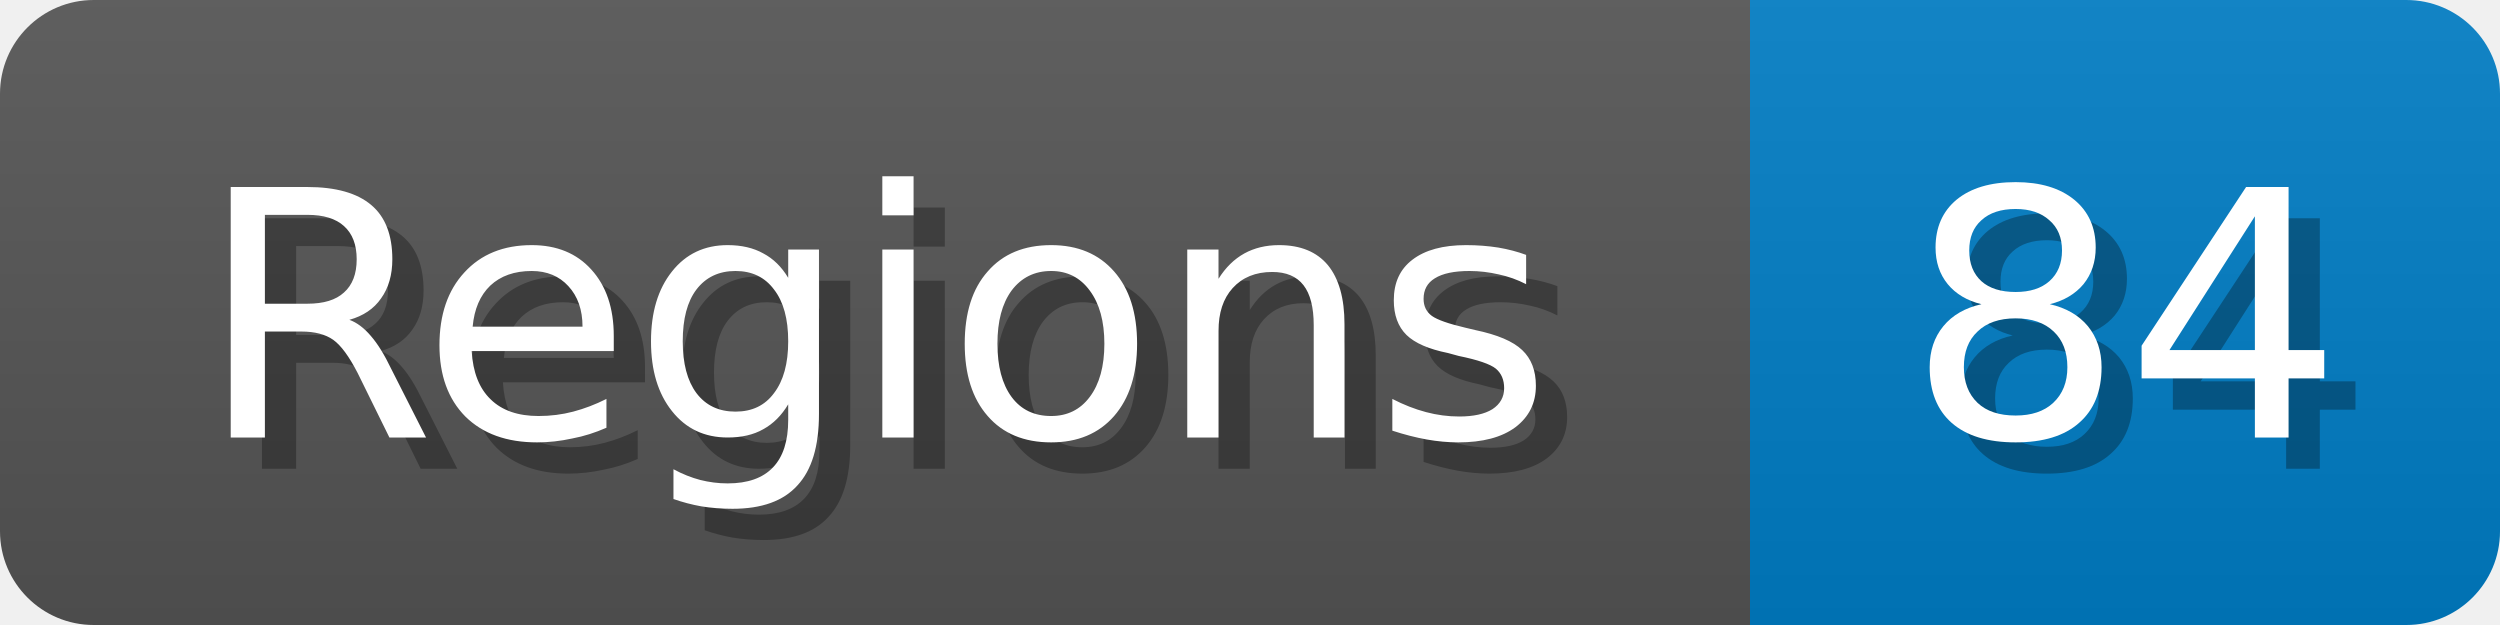
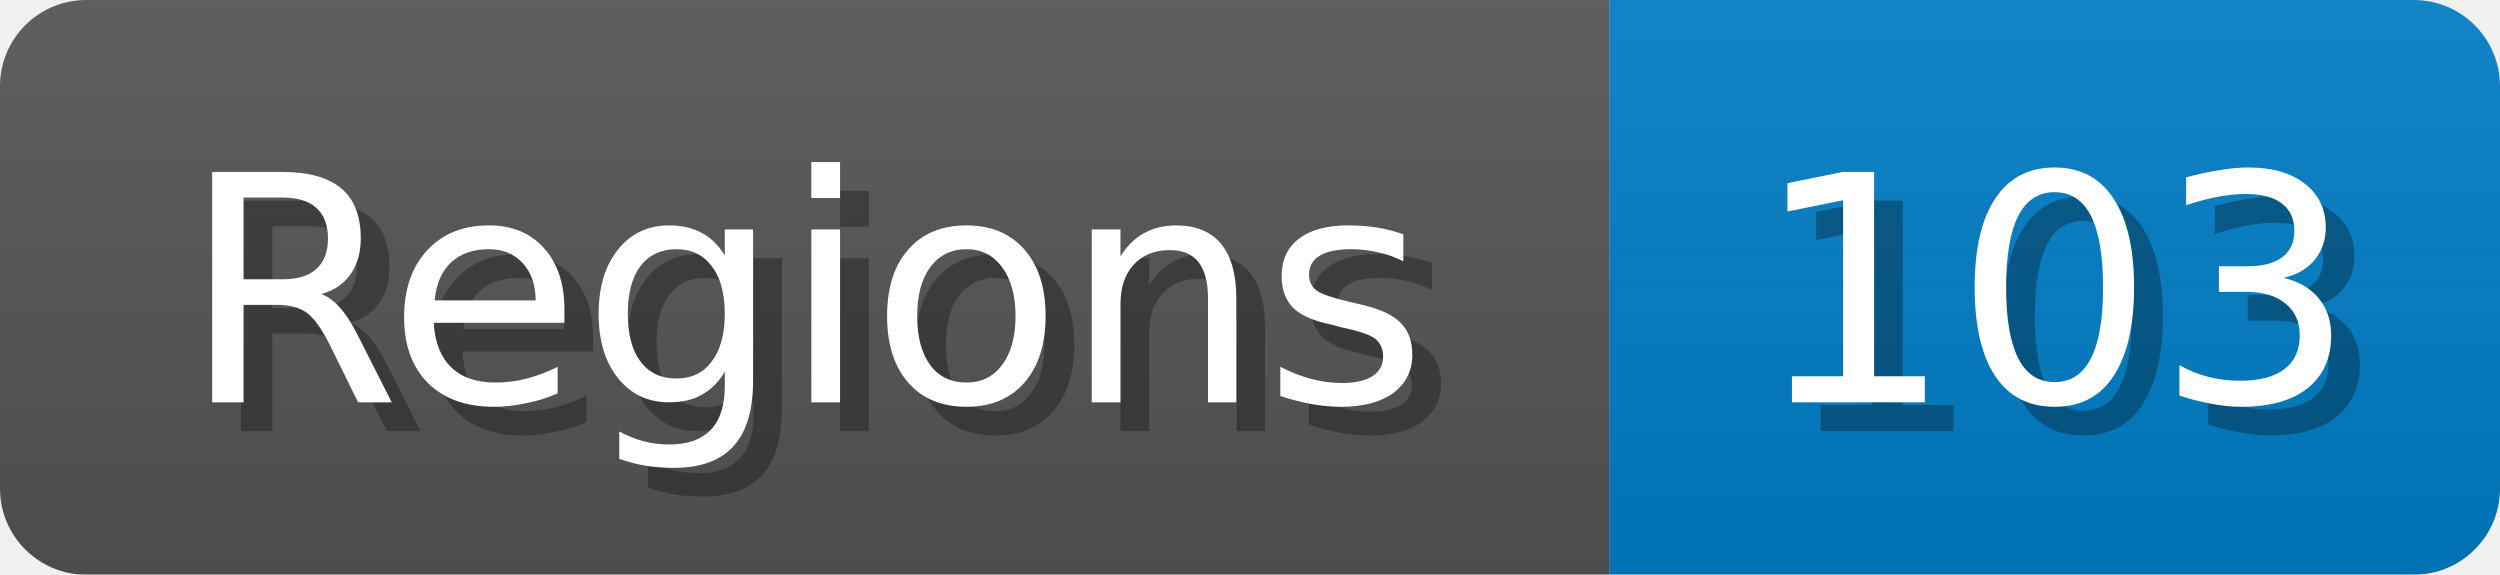
- <svg xmlns="http://www.w3.org/2000/svg" width="80" height="20">
+ <svg xmlns="http://www.w3.org/2000/svg" width="87" height="20">
  <linearGradient id="b" x2="0" y2="100%">
    <stop offset="0" stop-color="#bbb" stop-opacity=".1" />
    <stop offset="1" stop-opacity=".1" />
  </linearGradient>
  <mask id="anybadge_1">
-     <rect width="80" height="20" rx="3" fill="#fff" />
+     <rect width="87" height="20" rx="3" fill="#fff" />
  </mask>
  <g mask="url(#anybadge_1)">
    <path fill="#555" d="M0 0h56v20H0z" />
-     <path fill="#007ec6" d="M56 0h24v20H56z" />
-     <path fill="url(#b)" d="M0 0h80v20H0z" />
+     <path fill="#007ec6" d="M56 0h31v20H56z" />
+     <path fill="url(#b)" d="M0 0h87v20H0z" />
  </g>
  <g fill="#fff" text-anchor="middle" font-family="DejaVu Sans,Verdana,Geneva,sans-serif" font-size="11">
    <text x="29.0" y="15" fill="#010101" fill-opacity=".3">Regions</text>
    <text x="28.0" y="14">Regions</text>
  </g>
  <g fill="#fff" text-anchor="middle" font-family="DejaVu Sans,Verdana,Geneva,sans-serif" font-size="11">
-     <text x="69.0" y="15" fill="#010101" fill-opacity=".3">84</text>
-     <text x="68.0" y="14">84</text>
+     <text x="72.5" y="15" fill="#010101" fill-opacity=".3">103</text>
+     <text x="71.5" y="14">103</text>
  </g>
</svg>
